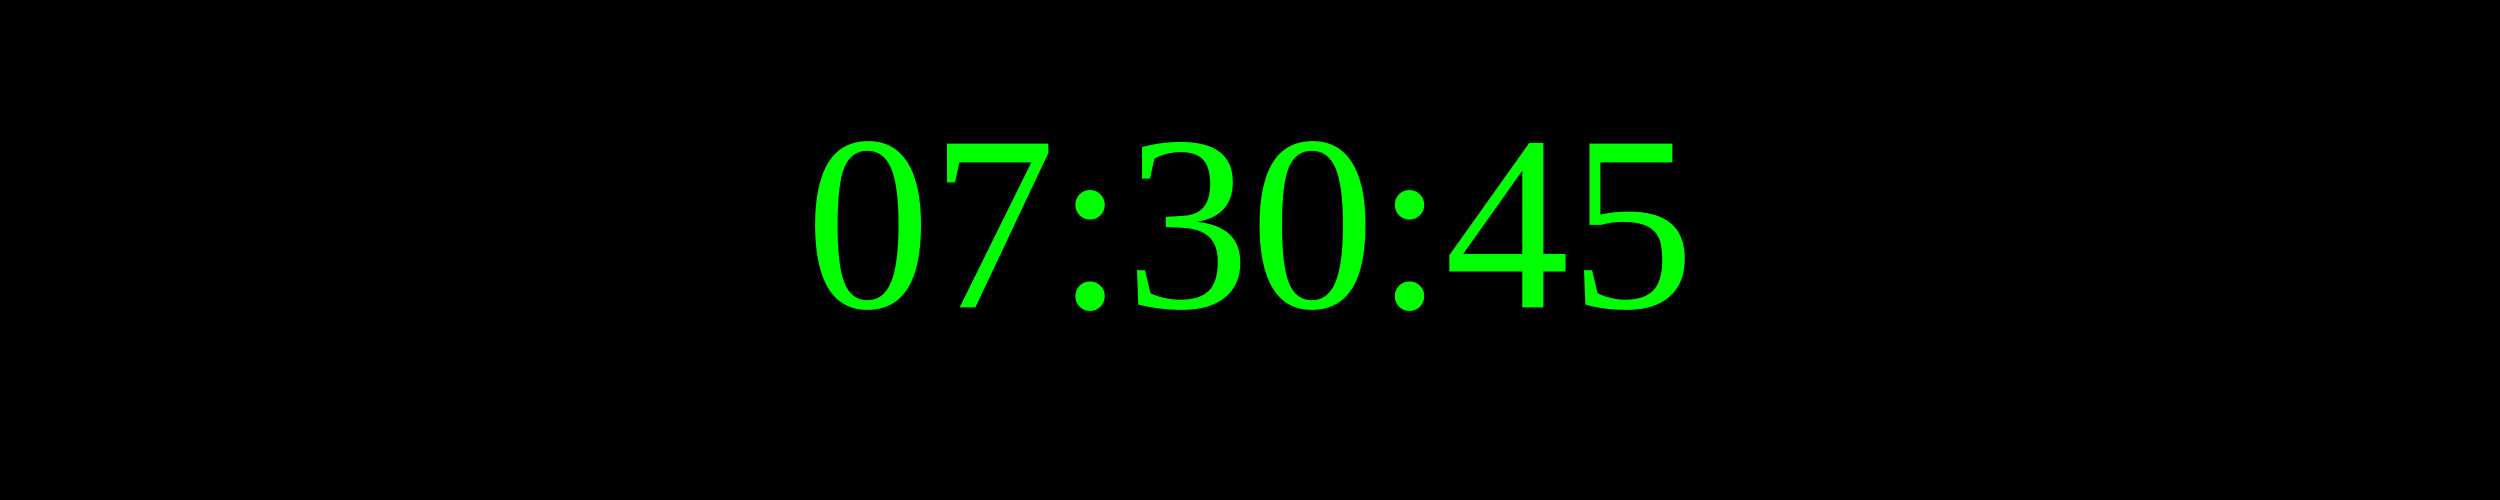
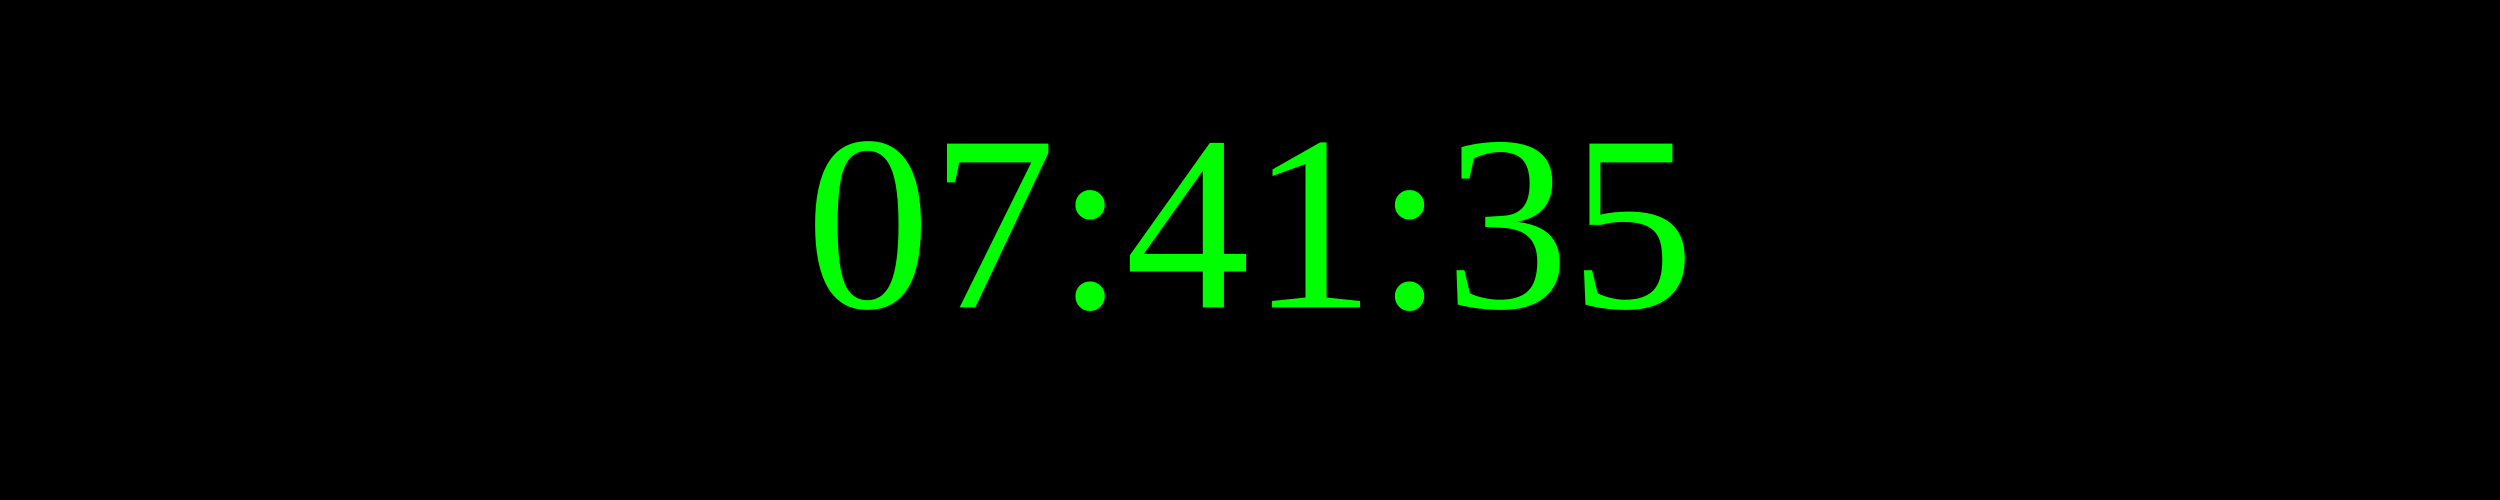
<svg xmlns="http://www.w3.org/2000/svg" width="250" height="50">
  <rect width="100%" height="100%" fill="black" />
  <text x="50%" y="50%" font-size="25" fill="lime" text-anchor="middle" dominant-baseline="middle">
- 07:30:45
+ 07:41:35
</text>
</svg>
